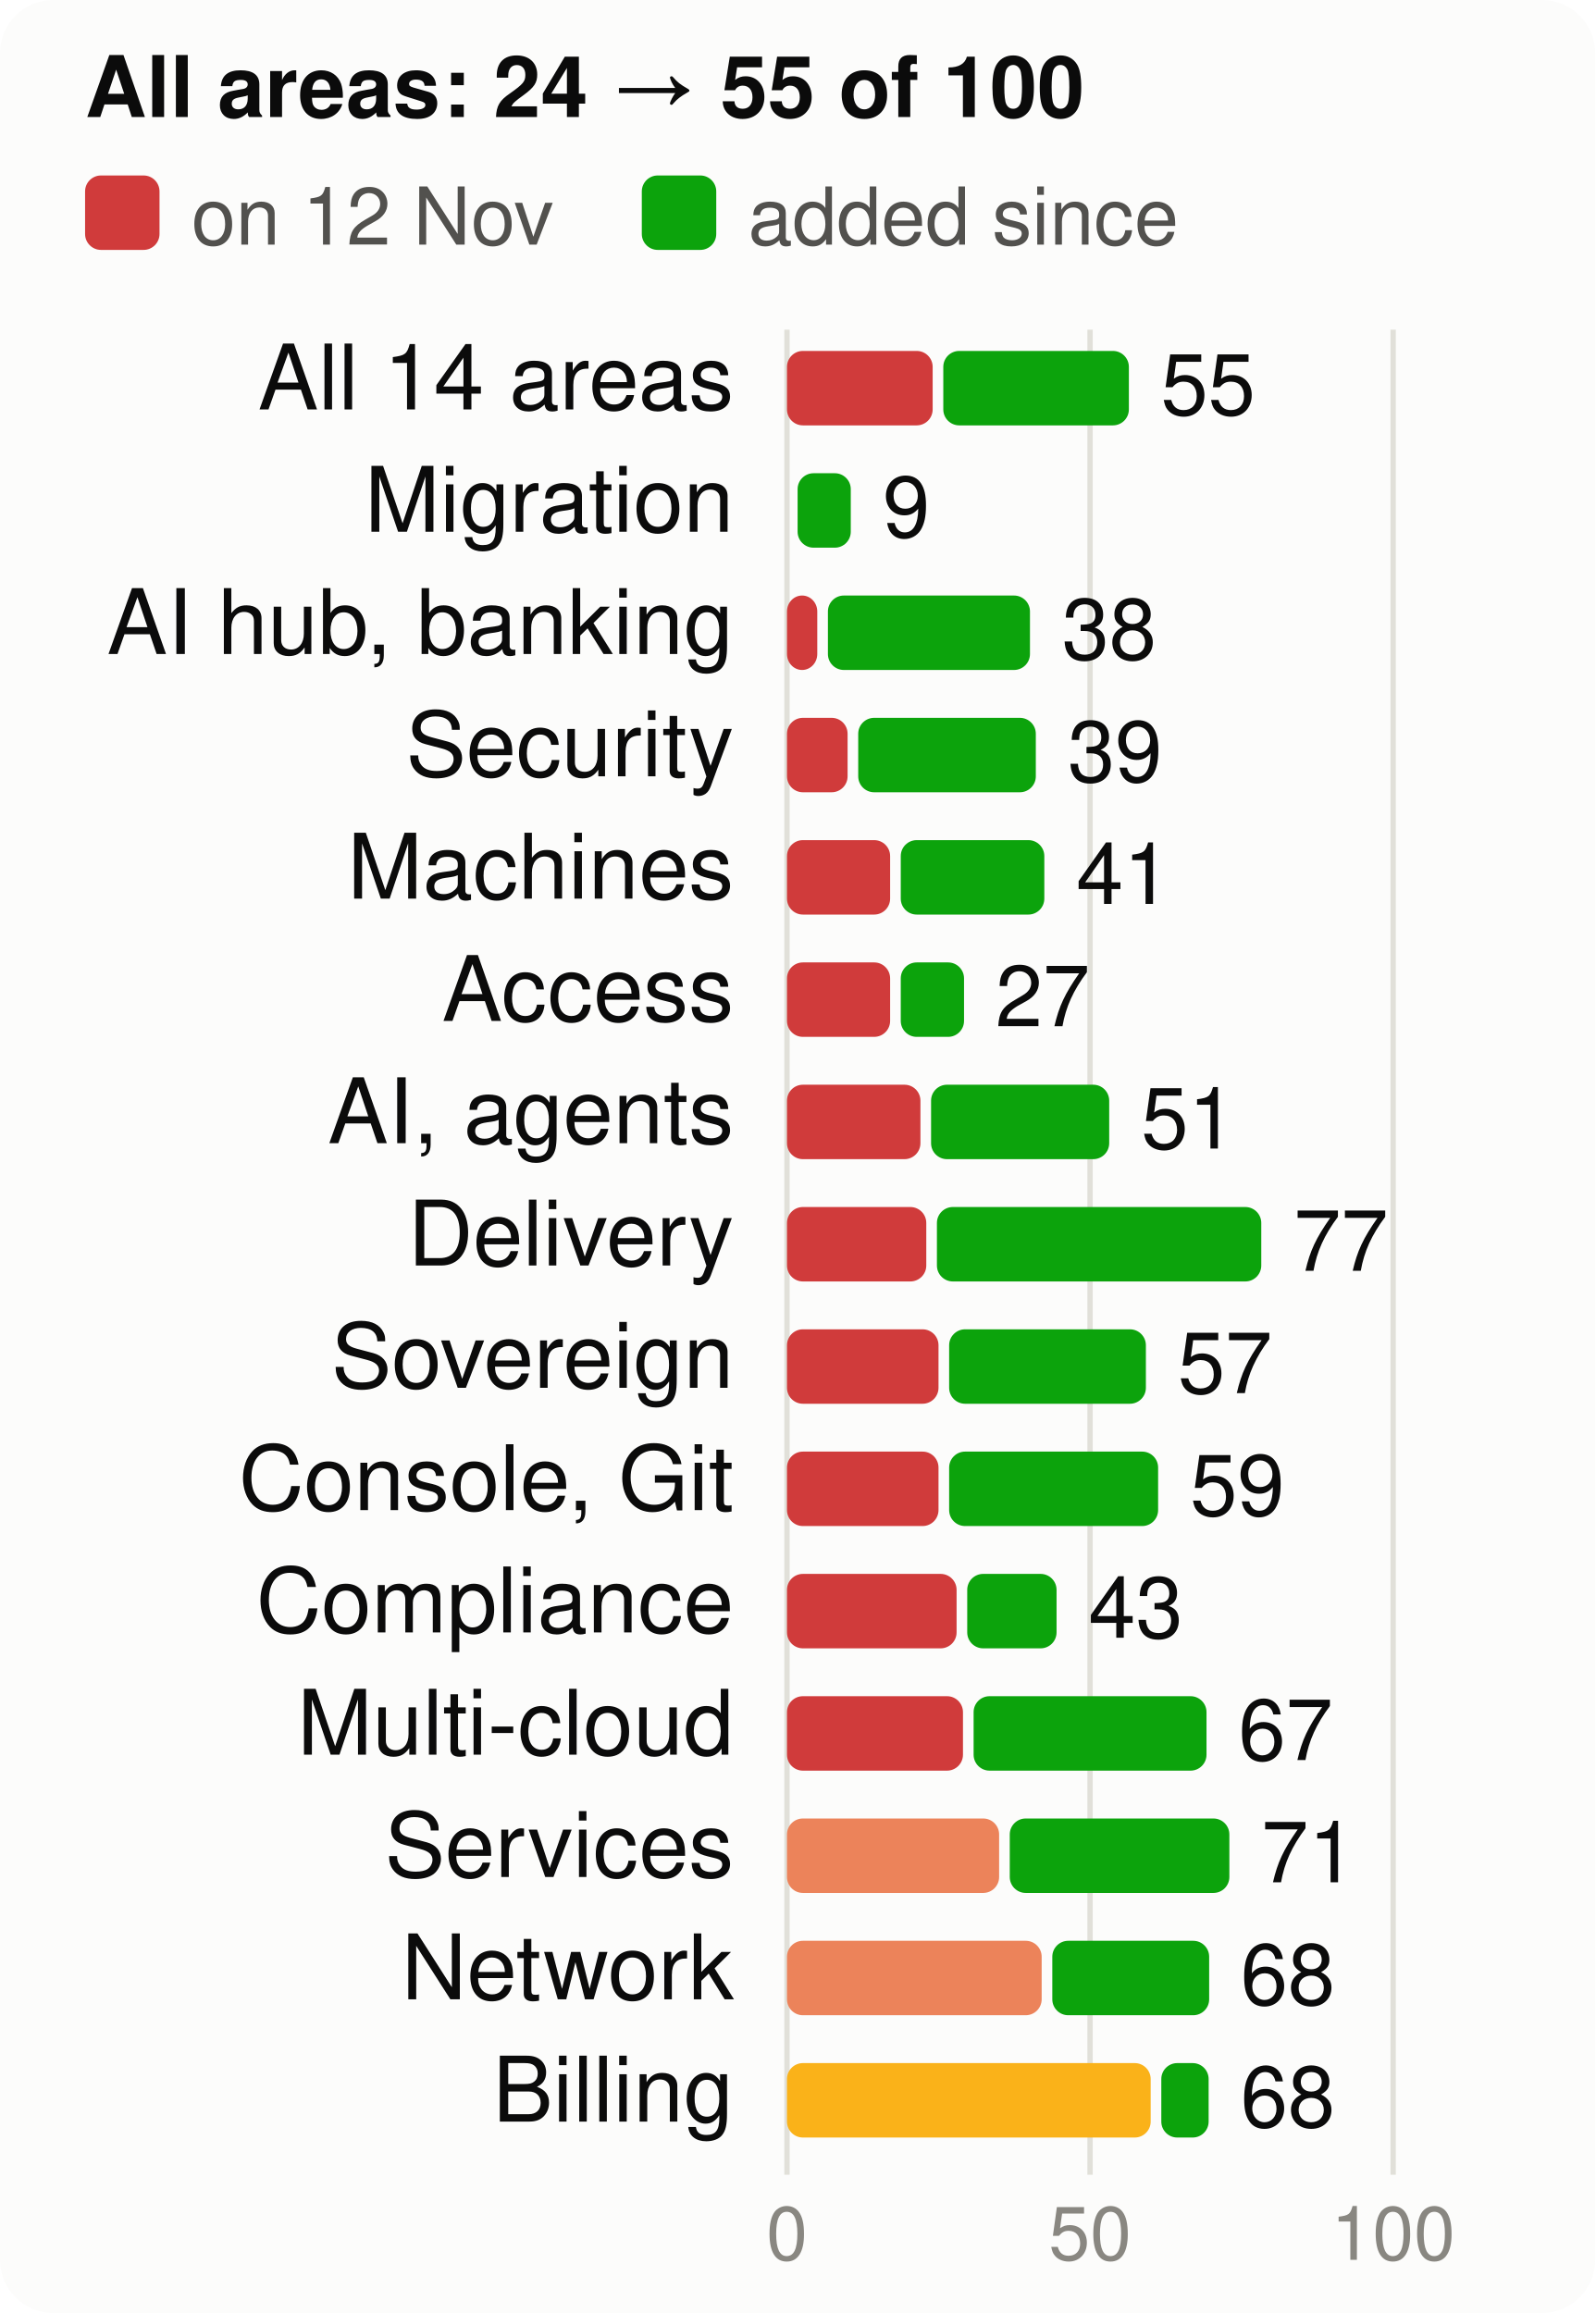
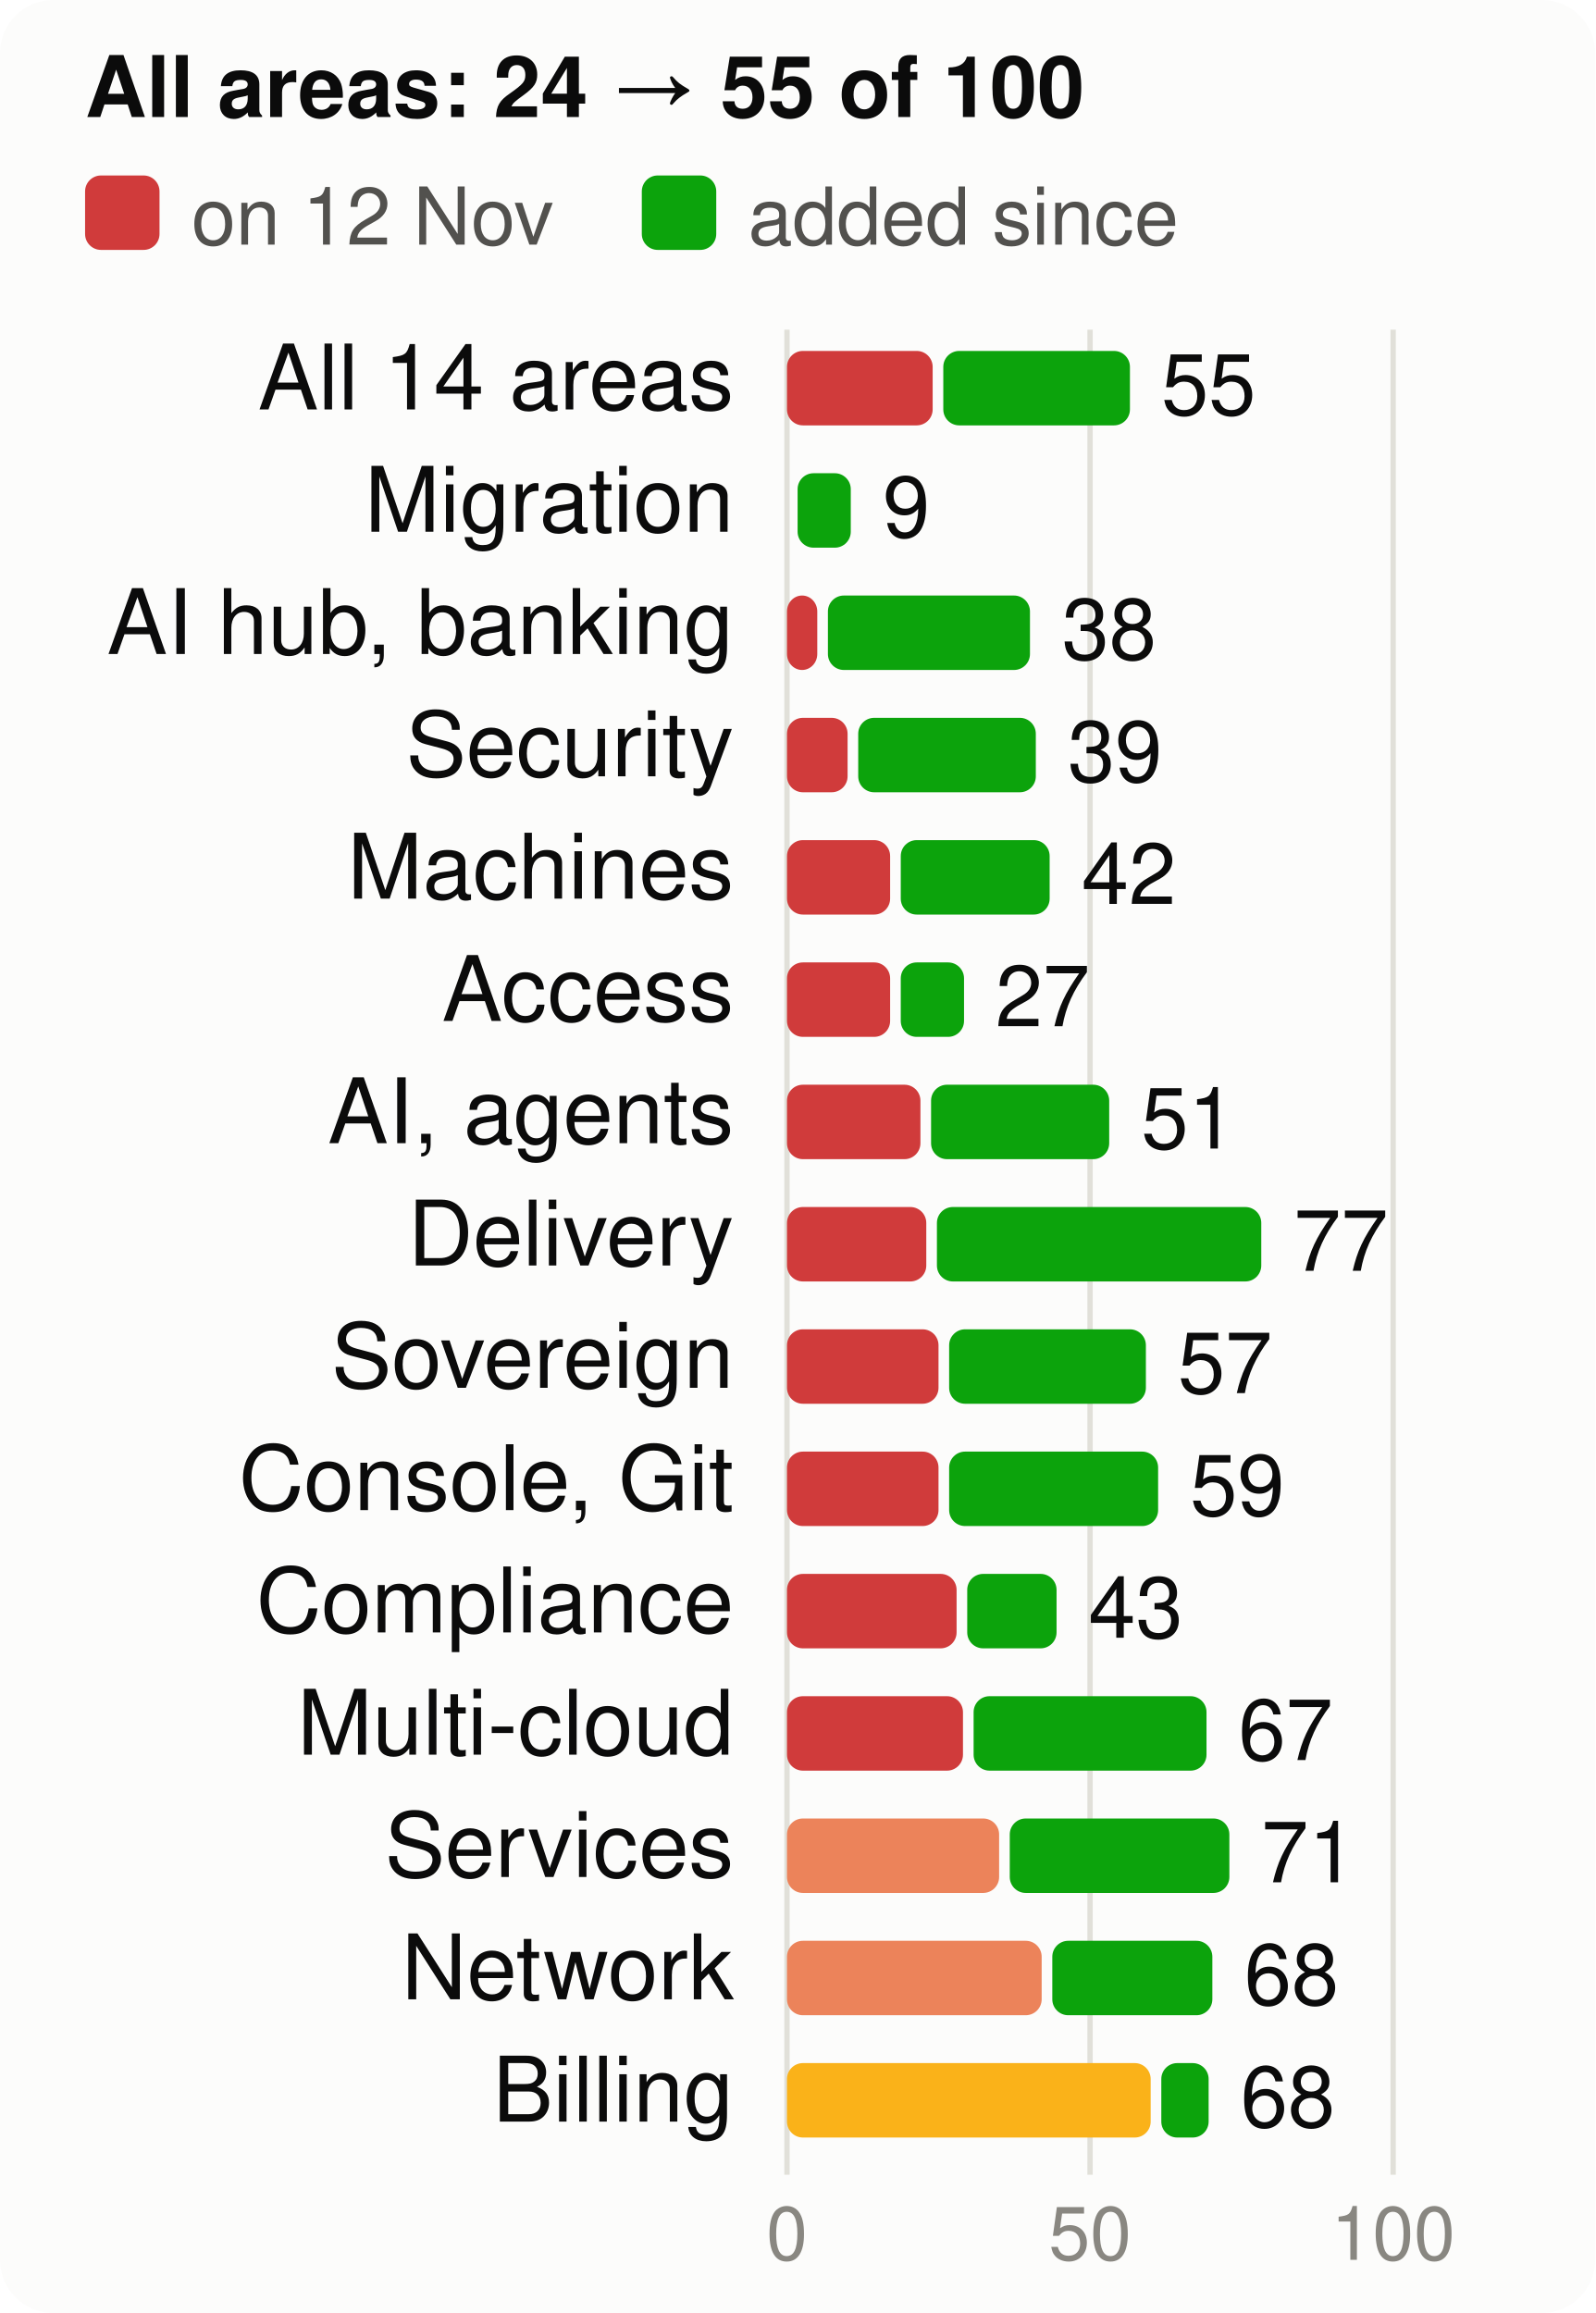
<svg xmlns="http://www.w3.org/2000/svg" viewBox="0 0 300 435" width="300" height="435" font-family="system-ui,-apple-system,Segoe UI,Helvetica,Arial,sans-serif" font-size="18" role="img" aria-label="Score per product area, at the start and now, of 100">
  <style>.h{paint-order:stroke;stroke:#fcfcfb;stroke-width:3px;stroke-linejoin:round}.rg{stroke:#fcfcfb}@media (prefers-color-scheme: dark){.bg{fill:#1a1a19}.t1{fill:#f0efec}.t2{fill:#c3c2b7}.gr{stroke:#2c2c2a}.ax{stroke:#383835}.ld{stroke:#383835}.br{stroke:#c3c2b7}.m{stroke:#3987e5}.dp{stroke:#d95926}.v{stroke:#199e70}.i2{stroke:#c3c2b7}.i1{stroke:#f0efec}.f1{fill:#3987e5}.f2{fill:#d95926}.f3{fill:#199e70}.f4{fill:#c98500}.ev{fill:#c3c2b7}.inv{fill:#1a1a19}.done{fill:#cde2fb}.todo{fill:#52514e}.tile{fill:#262624}.h,.rg{stroke:#1a1a19}}</style>
  <rect width="300" height="435" rx="10" class="bg" fill="#fcfcfb" />
  <text x="16" y="22" class="t1" fill="#0b0b0b" font-size="16" font-weight="700">All areas: 24 → 55 of 100</text>
  <rect x="16" y="33" width="14" height="14" rx="3" class="crit" fill="#d03b3b" />
  <text x="36" y="46" class="t2" fill="#52514e" font-size="15">on 12 Nov</text>
  <rect x="120.7" y="33" width="14" height="14" rx="3" class="gain" fill="#0ca30c" />
  <text x="140.7" y="46" class="t2" fill="#52514e" font-size="15">added since</text>
  <line x1="148.0" x2="148.0" y1="62" y2="409" class="gr" stroke="#e1e0d9" />
  <text x="148.0" y="425" text-anchor="middle" class="t3" fill="#898781" font-size="14">0</text>
  <line x1="205.0" x2="205.0" y1="62" y2="409" class="gr" stroke="#e1e0d9" />
  <text x="205.0" y="425" text-anchor="middle" class="t3" fill="#898781" font-size="14">50</text>
  <line x1="262.0" x2="262.0" y1="62" y2="409" class="gr" stroke="#e1e0d9" />
  <text x="262.0" y="425" text-anchor="middle" class="t3" fill="#898781" font-size="14">100</text>
  <text x="138" y="77" text-anchor="end" class="t1" fill="#0b0b0b" font-size="17">All 14 areas</text>
  <rect x="148" y="66" width="27.4" height="14" rx="3" class="crit" fill="#d03b3b" />
-   <rect x="177.4" y="66" width="34.9" height="14" rx="3" class="gain" fill="#0ca30c" />
-   <text x="218.3" y="78" class="t1" fill="#0b0b0b" font-size="16">55</text>
+   <rect x="177.4" y="66" width="35.1" height="14" rx="3" class="gain" fill="#0ca30c" />
+   <text x="218.4" y="78" class="t1" fill="#0b0b0b" font-size="16">55</text>
  <text x="138" y="100" text-anchor="end" class="t1" fill="#0b0b0b" font-size="17">Migration</text>
  <rect x="150.0" y="89" width="10.0" height="14" rx="3" class="gain" fill="#0ca30c" />
  <text x="166.0" y="101" class="t1" fill="#0b0b0b" font-size="16">9</text>
  <text x="138" y="123" text-anchor="end" class="t1" fill="#0b0b0b" font-size="17">AI hub, banking</text>
  <rect x="148" y="112" width="5.7" height="14" rx="3" class="crit" fill="#d03b3b" />
  <rect x="155.7" y="112" width="38.0" height="14" rx="3" class="gain" fill="#0ca30c" />
  <text x="199.7" y="124" class="t1" fill="#0b0b0b" font-size="16">38</text>
  <text x="138" y="146" text-anchor="end" class="t1" fill="#0b0b0b" font-size="17">Security</text>
  <rect x="148" y="135" width="11.4" height="14" rx="3" class="crit" fill="#d03b3b" />
  <rect x="161.4" y="135" width="33.4" height="14" rx="3" class="gain" fill="#0ca30c" />
  <text x="200.8" y="147" class="t1" fill="#0b0b0b" font-size="16">39</text>
  <text x="138" y="169" text-anchor="end" class="t1" fill="#0b0b0b" font-size="17">Machines</text>
  <rect x="148" y="158" width="19.4" height="14" rx="3" class="crit" fill="#d03b3b" />
-   <rect x="169.4" y="158" width="27.0" height="14" rx="3" class="gain" fill="#0ca30c" />
-   <text x="202.4" y="170" class="t1" fill="#0b0b0b" font-size="16">41</text>
+   <rect x="169.4" y="158" width="28.0" height="14" rx="3" class="gain" fill="#0ca30c" />
+   <text x="203.4" y="170" class="t1" fill="#0b0b0b" font-size="16">42</text>
  <text x="138" y="192" text-anchor="end" class="t1" fill="#0b0b0b" font-size="17">Access</text>
  <rect x="148" y="181" width="19.4" height="14" rx="3" class="crit" fill="#d03b3b" />
  <rect x="169.4" y="181" width="11.9" height="14" rx="3" class="gain" fill="#0ca30c" />
  <text x="187.2" y="193" class="t1" fill="#0b0b0b" font-size="16">27</text>
  <text x="138" y="215" text-anchor="end" class="t1" fill="#0b0b0b" font-size="17">AI, agents</text>
  <rect x="148" y="204" width="25.1" height="14" rx="3" class="crit" fill="#d03b3b" />
  <rect x="175.1" y="204" width="33.5" height="14" rx="3" class="gain" fill="#0ca30c" />
  <text x="214.6" y="216" class="t1" fill="#0b0b0b" font-size="16">51</text>
  <text x="138" y="238" text-anchor="end" class="t1" fill="#0b0b0b" font-size="17">Delivery</text>
  <rect x="148" y="227" width="26.2" height="14" rx="3" class="crit" fill="#d03b3b" />
  <rect x="176.2" y="227" width="61.0" height="14" rx="3" class="gain" fill="#0ca30c" />
  <text x="243.3" y="239" class="t1" fill="#0b0b0b" font-size="16">77</text>
  <text x="138" y="261" text-anchor="end" class="t1" fill="#0b0b0b" font-size="17">Sovereign</text>
  <rect x="148" y="250" width="28.5" height="14" rx="3" class="crit" fill="#d03b3b" />
  <rect x="178.5" y="250" width="37.0" height="14" rx="3" class="gain" fill="#0ca30c" />
  <text x="221.5" y="262" class="t1" fill="#0b0b0b" font-size="16">57</text>
  <text x="138" y="284" text-anchor="end" class="t1" fill="#0b0b0b" font-size="17">Console, Git</text>
  <rect x="148" y="273" width="28.5" height="14" rx="3" class="crit" fill="#d03b3b" />
  <rect x="178.5" y="273" width="39.3" height="14" rx="3" class="gain" fill="#0ca30c" />
  <text x="223.8" y="285" class="t1" fill="#0b0b0b" font-size="16">59</text>
  <text x="138" y="307" text-anchor="end" class="t1" fill="#0b0b0b" font-size="17">Compliance</text>
  <rect x="148" y="296" width="31.9" height="14" rx="3" class="crit" fill="#d03b3b" />
  <rect x="181.9" y="296" width="16.8" height="14" rx="3" class="gain" fill="#0ca30c" />
  <text x="204.7" y="308" class="t1" fill="#0b0b0b" font-size="16">43</text>
  <text x="138" y="330" text-anchor="end" class="t1" fill="#0b0b0b" font-size="17">Multi-cloud</text>
  <rect x="148" y="319" width="33.1" height="14" rx="3" class="crit" fill="#d03b3b" />
  <rect x="183.1" y="319" width="43.8" height="14" rx="3" class="gain" fill="#0ca30c" />
  <text x="232.9" y="331" class="t1" fill="#0b0b0b" font-size="16">67</text>
  <text x="138" y="353" text-anchor="end" class="t1" fill="#0b0b0b" font-size="17">Services</text>
  <rect x="148" y="342" width="39.9" height="14" rx="3" class="ser" fill="#ec835a" />
  <rect x="189.9" y="342" width="41.3" height="14" rx="3" class="gain" fill="#0ca30c" />
  <text x="237.2" y="354" class="t1" fill="#0b0b0b" font-size="16">71</text>
  <text x="138" y="376" text-anchor="end" class="t1" fill="#0b0b0b" font-size="17">Network</text>
  <rect x="148" y="365" width="47.9" height="14" rx="3" class="ser" fill="#ec835a" />
-   <rect x="197.9" y="365" width="29.5" height="14" rx="3" class="gain" fill="#0ca30c" />
-   <text x="233.3" y="377" class="t1" fill="#0b0b0b" font-size="16">68</text>
+   <rect x="197.9" y="365" width="30.1" height="14" rx="3" class="gain" fill="#0ca30c" />
+   <text x="234.0" y="377" class="t1" fill="#0b0b0b" font-size="16">68</text>
  <text x="138" y="399" text-anchor="end" class="t1" fill="#0b0b0b" font-size="17">Billing</text>
  <rect x="148" y="388" width="68.4" height="14" rx="3" class="warn" fill="#fab219" />
  <rect x="218.4" y="388" width="8.9" height="14" rx="3" class="gain" fill="#0ca30c" />
  <text x="233.3" y="400" class="t1" fill="#0b0b0b" font-size="16">68</text>
</svg>
